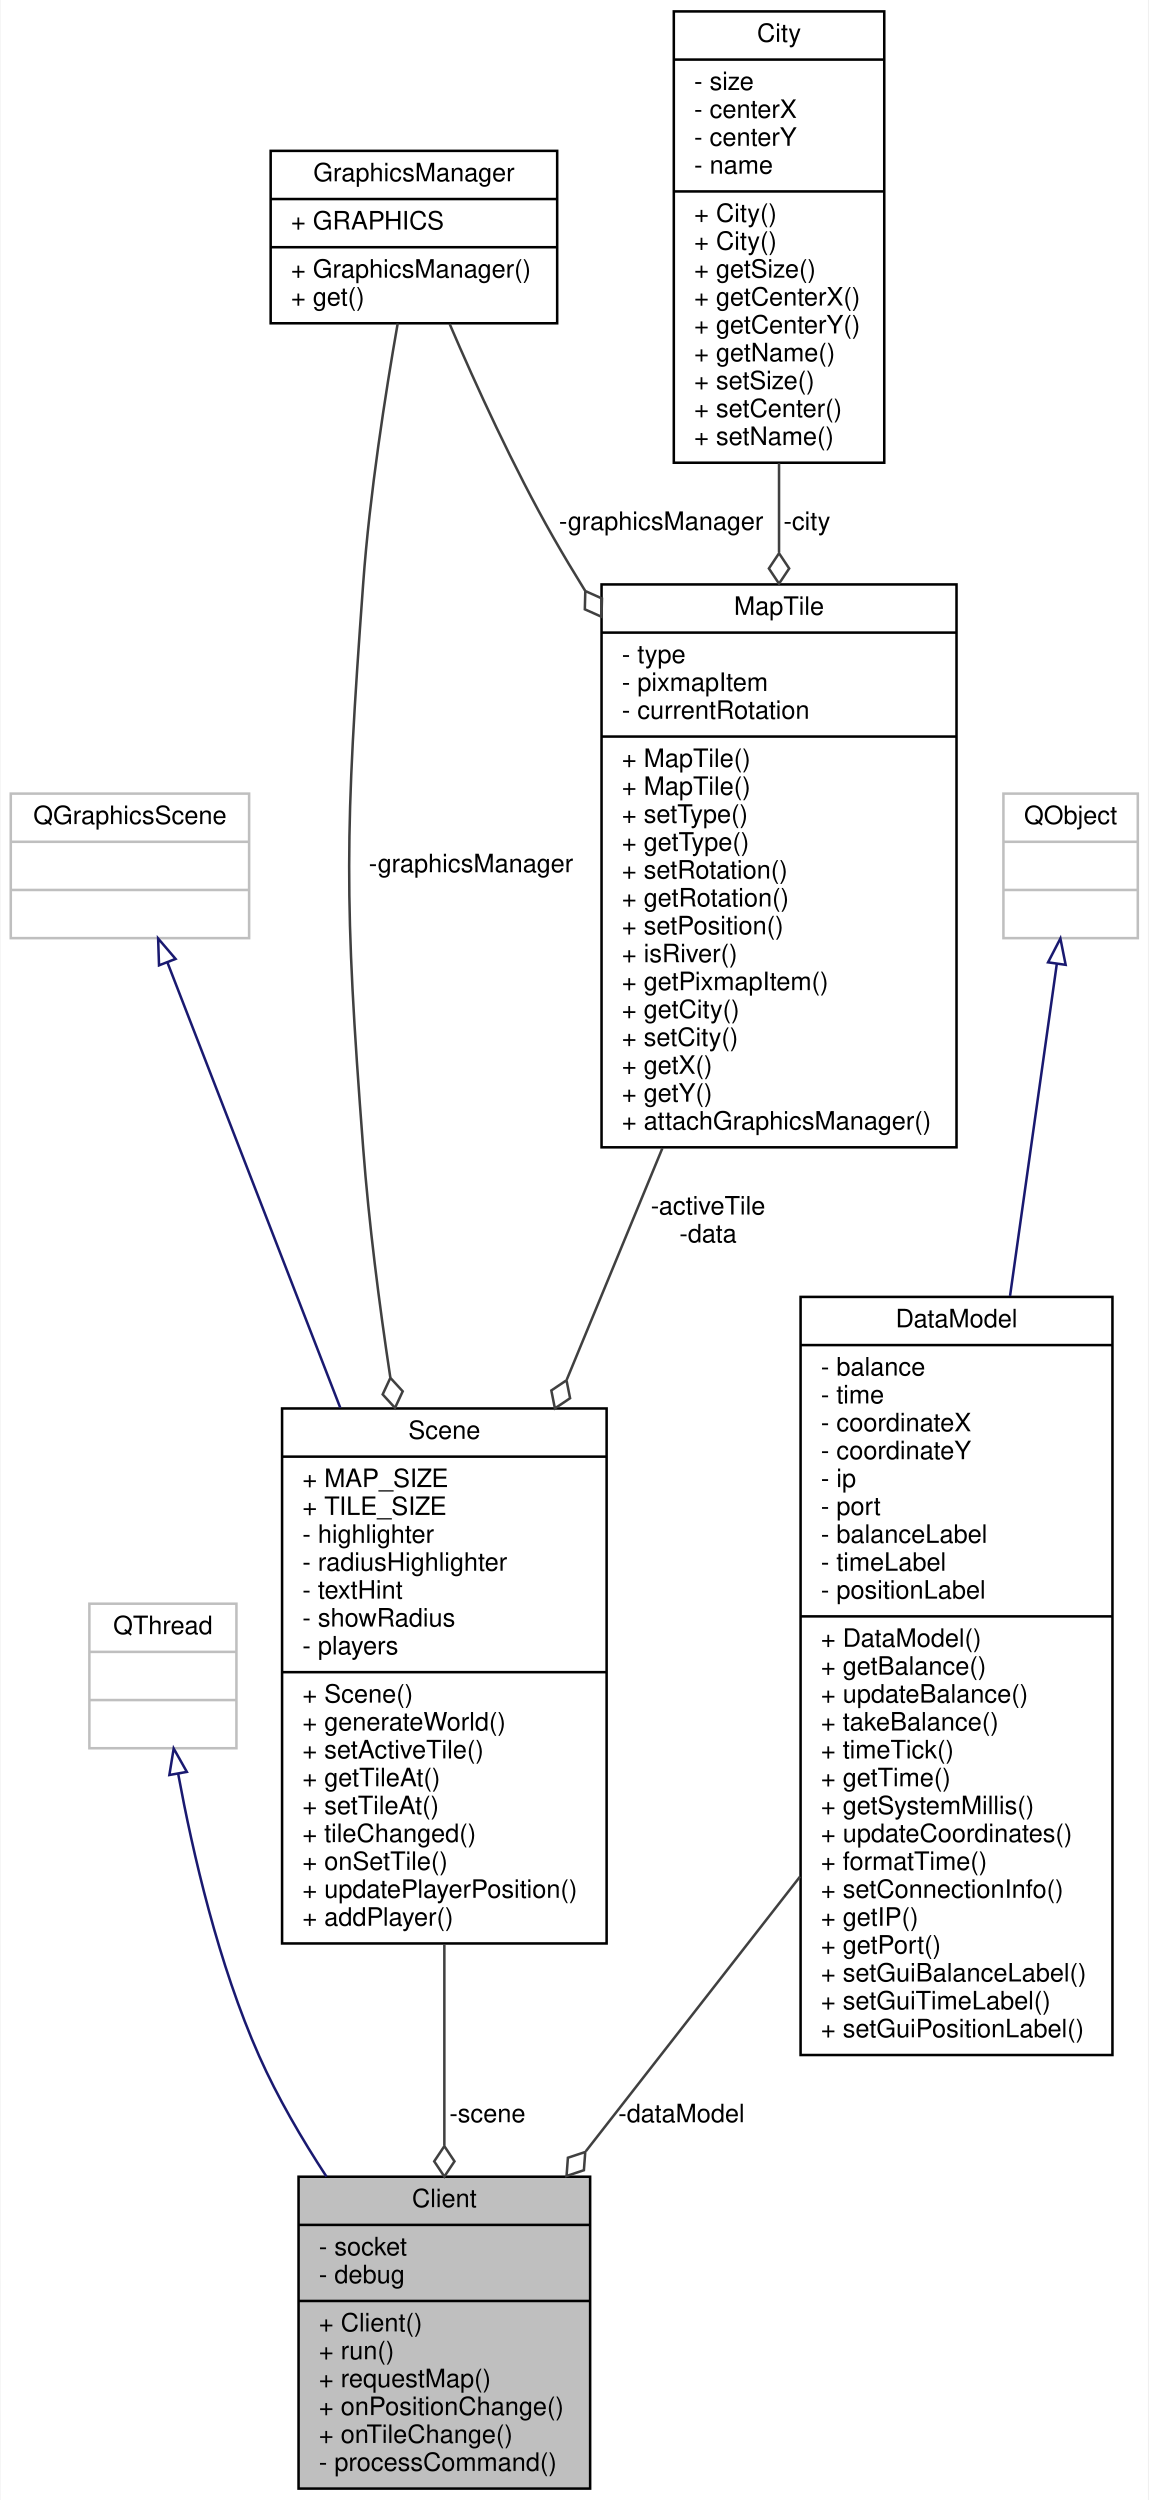
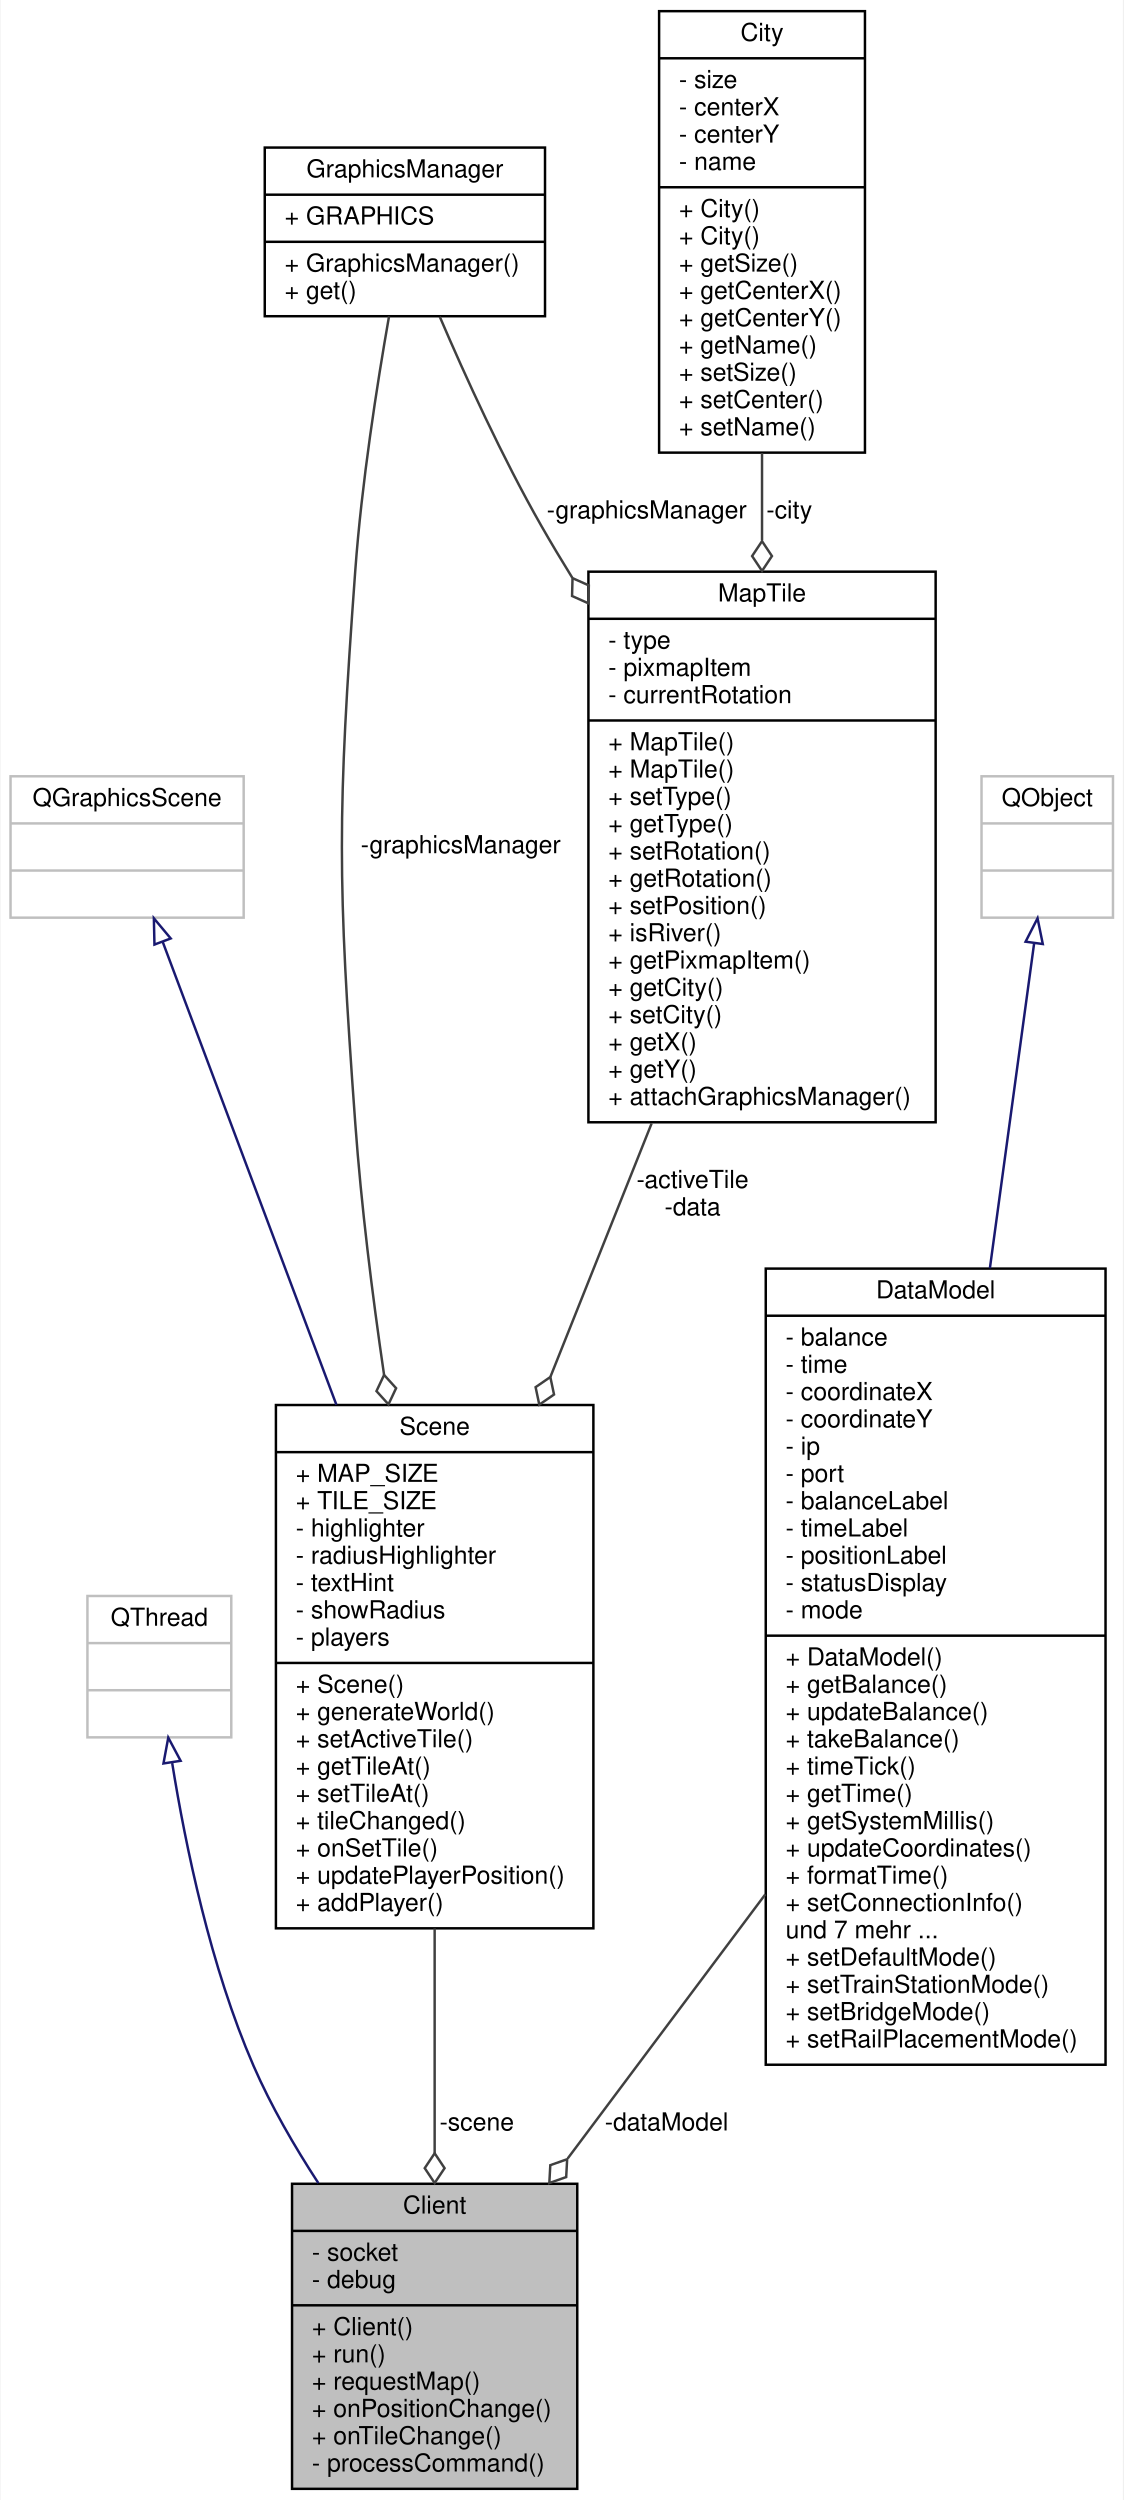
- <svg xmlns="http://www.w3.org/2000/svg" xmlns:xlink="http://www.w3.org/1999/xlink" width="453pt" height="986pt" viewBox="0.00 0.00 452.50 986.00">
-   <g id="graph0" class="graph" transform="scale(1 1) rotate(0) translate(4 982)">
-     <polygon fill="#ffffff" stroke="transparent" points="-4,4 -4,-982 448.5,-982 448.5,4 -4,4" />
+ <svg xmlns="http://www.w3.org/2000/svg" xmlns:xlink="http://www.w3.org/1999/xlink" width="453pt" height="1008pt" viewBox="0.00 0.00 452.50 1008.00">
+   <g id="graph0" class="graph" transform="scale(1 1) rotate(0) translate(4 1004)">
+     <polygon fill="#ffffff" stroke="transparent" points="-4,4 -4,-1004 448.5,-1004 448.5,4 -4,4" />
    <g id="node1" class="node">
      <g id="a_node1">
        <a xlink:title=" ">
          <polygon fill="#bfbfbf" stroke="#000000" points="113.5,-.5 113.5,-123.5 228.5,-123.5 228.5,-.5 113.5,-.5" />
          <text text-anchor="middle" x="171" y="-111.5" font-family="Helvetica,sans-Serif" font-size="10.00" fill="#000000">Client</text>
          <polyline fill="none" stroke="#000000" points="113.5,-104.5 228.5,-104.5 " />
          <text text-anchor="start" x="121.5" y="-92.5" font-family="Helvetica,sans-Serif" font-size="10.00" fill="#000000">- socket</text>
          <text text-anchor="start" x="121.5" y="-81.5" font-family="Helvetica,sans-Serif" font-size="10.00" fill="#000000">- debug</text>
          <polyline fill="none" stroke="#000000" points="113.5,-74.5 228.5,-74.5 " />
          <text text-anchor="start" x="121.5" y="-62.5" font-family="Helvetica,sans-Serif" font-size="10.00" fill="#000000">+ Client()</text>
          <text text-anchor="start" x="121.5" y="-51.5" font-family="Helvetica,sans-Serif" font-size="10.00" fill="#000000">+ run()</text>
          <text text-anchor="start" x="121.5" y="-40.5" font-family="Helvetica,sans-Serif" font-size="10.00" fill="#000000">+ requestMap()</text>
          <text text-anchor="start" x="121.5" y="-29.5" font-family="Helvetica,sans-Serif" font-size="10.00" fill="#000000">+ onPositionChange()</text>
          <text text-anchor="start" x="121.5" y="-18.5" font-family="Helvetica,sans-Serif" font-size="10.00" fill="#000000">+ onTileChange()</text>
          <text text-anchor="start" x="121.5" y="-7.5" font-family="Helvetica,sans-Serif" font-size="10.00" fill="#000000">- processCommand()</text>
        </a>
      </g>
    </g>
    <g id="node2" class="node">
      <g id="a_node2">
        <a xlink:title=" ">
-           <polygon fill="#ffffff" stroke="#bfbfbf" points="31,-292.5 31,-349.5 89,-349.5 89,-292.5 31,-292.5" />
-           <text text-anchor="middle" x="60" y="-337.5" font-family="Helvetica,sans-Serif" font-size="10.00" fill="#000000">QThread</text>
-           <polyline fill="none" stroke="#bfbfbf" points="31,-330.5 89,-330.5 " />
-           <text text-anchor="middle" x="60" y="-318.5" font-family="Helvetica,sans-Serif" font-size="10.00" fill="#000000"> </text>
-           <polyline fill="none" stroke="#bfbfbf" points="31,-311.5 89,-311.5 " />
-           <text text-anchor="middle" x="60" y="-299.5" font-family="Helvetica,sans-Serif" font-size="10.00" fill="#000000"> </text>
+           <polygon fill="#ffffff" stroke="#bfbfbf" points="31,-303.5 31,-360.5 89,-360.5 89,-303.5 31,-303.5" />
+           <text text-anchor="middle" x="60" y="-348.5" font-family="Helvetica,sans-Serif" font-size="10.00" fill="#000000">QThread</text>
+           <polyline fill="none" stroke="#bfbfbf" points="31,-341.5 89,-341.5 " />
+           <text text-anchor="middle" x="60" y="-329.5" font-family="Helvetica,sans-Serif" font-size="10.00" fill="#000000"> </text>
+           <polyline fill="none" stroke="#bfbfbf" points="31,-322.5 89,-322.5 " />
+           <text text-anchor="middle" x="60" y="-310.5" font-family="Helvetica,sans-Serif" font-size="10.00" fill="#000000"> </text>
        </a>
      </g>
    </g>
    <g id="edge1" class="edge">
-       <path fill="none" stroke="#191970" d="M66.02,-282.413C71.738,-251.383 81.892,-207.157 98,-171 105.183,-154.877 114.707,-138.526 124.497,-123.563" />
-       <polygon fill="none" stroke="#191970" points="62.549,-281.942 64.249,-292.399 69.442,-283.164 62.549,-281.942" />
+       <path fill="none" stroke="#191970" d="M65.176,-293.122C70.549,-259.719 80.66,-210.793 98,-171 105.006,-154.923 114.401,-138.656 124.115,-123.768" />
+       <polygon fill="none" stroke="#191970" points="61.657,-292.975 63.594,-303.391 68.576,-294.04 61.657,-292.975" />
    </g>
    <g id="node3" class="node">
      <g id="a_node3">
        <a xlink:href="classScene.html" target="_top" xlink:title=" ">
-           <polygon fill="#ffffff" stroke="#000000" points="107,-215.5 107,-426.5 235,-426.5 235,-215.5 107,-215.5" />
-           <text text-anchor="middle" x="171" y="-414.5" font-family="Helvetica,sans-Serif" font-size="10.00" fill="#000000">Scene</text>
-           <polyline fill="none" stroke="#000000" points="107,-407.5 235,-407.5 " />
-           <text text-anchor="start" x="115" y="-395.5" font-family="Helvetica,sans-Serif" font-size="10.00" fill="#000000">+ MAP_SIZE</text>
-           <text text-anchor="start" x="115" y="-384.5" font-family="Helvetica,sans-Serif" font-size="10.00" fill="#000000">+ TILE_SIZE</text>
-           <text text-anchor="start" x="115" y="-373.5" font-family="Helvetica,sans-Serif" font-size="10.00" fill="#000000">- highlighter</text>
-           <text text-anchor="start" x="115" y="-362.5" font-family="Helvetica,sans-Serif" font-size="10.00" fill="#000000">- radiusHighlighter</text>
-           <text text-anchor="start" x="115" y="-351.5" font-family="Helvetica,sans-Serif" font-size="10.00" fill="#000000">- textHint</text>
-           <text text-anchor="start" x="115" y="-340.5" font-family="Helvetica,sans-Serif" font-size="10.00" fill="#000000">- showRadius</text>
-           <text text-anchor="start" x="115" y="-329.5" font-family="Helvetica,sans-Serif" font-size="10.00" fill="#000000">- players</text>
-           <polyline fill="none" stroke="#000000" points="107,-322.5 235,-322.5 " />
-           <text text-anchor="start" x="115" y="-310.5" font-family="Helvetica,sans-Serif" font-size="10.00" fill="#000000">+ Scene()</text>
-           <text text-anchor="start" x="115" y="-299.5" font-family="Helvetica,sans-Serif" font-size="10.00" fill="#000000">+ generateWorld()</text>
-           <text text-anchor="start" x="115" y="-288.5" font-family="Helvetica,sans-Serif" font-size="10.00" fill="#000000">+ setActiveTile()</text>
-           <text text-anchor="start" x="115" y="-277.5" font-family="Helvetica,sans-Serif" font-size="10.00" fill="#000000">+ getTileAt()</text>
-           <text text-anchor="start" x="115" y="-266.5" font-family="Helvetica,sans-Serif" font-size="10.00" fill="#000000">+ setTileAt()</text>
-           <text text-anchor="start" x="115" y="-255.5" font-family="Helvetica,sans-Serif" font-size="10.00" fill="#000000">+ tileChanged()</text>
-           <text text-anchor="start" x="115" y="-244.5" font-family="Helvetica,sans-Serif" font-size="10.00" fill="#000000">+ onSetTile()</text>
-           <text text-anchor="start" x="115" y="-233.5" font-family="Helvetica,sans-Serif" font-size="10.00" fill="#000000">+ updatePlayerPosition()</text>
-           <text text-anchor="start" x="115" y="-222.5" font-family="Helvetica,sans-Serif" font-size="10.00" fill="#000000">+ addPlayer()</text>
+           <polygon fill="#ffffff" stroke="#000000" points="107,-226.5 107,-437.5 235,-437.5 235,-226.5 107,-226.5" />
+           <text text-anchor="middle" x="171" y="-425.5" font-family="Helvetica,sans-Serif" font-size="10.00" fill="#000000">Scene</text>
+           <polyline fill="none" stroke="#000000" points="107,-418.5 235,-418.5 " />
+           <text text-anchor="start" x="115" y="-406.5" font-family="Helvetica,sans-Serif" font-size="10.00" fill="#000000">+ MAP_SIZE</text>
+           <text text-anchor="start" x="115" y="-395.5" font-family="Helvetica,sans-Serif" font-size="10.00" fill="#000000">+ TILE_SIZE</text>
+           <text text-anchor="start" x="115" y="-384.5" font-family="Helvetica,sans-Serif" font-size="10.00" fill="#000000">- highlighter</text>
+           <text text-anchor="start" x="115" y="-373.5" font-family="Helvetica,sans-Serif" font-size="10.00" fill="#000000">- radiusHighlighter</text>
+           <text text-anchor="start" x="115" y="-362.5" font-family="Helvetica,sans-Serif" font-size="10.00" fill="#000000">- textHint</text>
+           <text text-anchor="start" x="115" y="-351.5" font-family="Helvetica,sans-Serif" font-size="10.00" fill="#000000">- showRadius</text>
+           <text text-anchor="start" x="115" y="-340.5" font-family="Helvetica,sans-Serif" font-size="10.00" fill="#000000">- players</text>
+           <polyline fill="none" stroke="#000000" points="107,-333.5 235,-333.5 " />
+           <text text-anchor="start" x="115" y="-321.5" font-family="Helvetica,sans-Serif" font-size="10.00" fill="#000000">+ Scene()</text>
+           <text text-anchor="start" x="115" y="-310.5" font-family="Helvetica,sans-Serif" font-size="10.00" fill="#000000">+ generateWorld()</text>
+           <text text-anchor="start" x="115" y="-299.5" font-family="Helvetica,sans-Serif" font-size="10.00" fill="#000000">+ setActiveTile()</text>
+           <text text-anchor="start" x="115" y="-288.5" font-family="Helvetica,sans-Serif" font-size="10.00" fill="#000000">+ getTileAt()</text>
+           <text text-anchor="start" x="115" y="-277.5" font-family="Helvetica,sans-Serif" font-size="10.00" fill="#000000">+ setTileAt()</text>
+           <text text-anchor="start" x="115" y="-266.5" font-family="Helvetica,sans-Serif" font-size="10.00" fill="#000000">+ tileChanged()</text>
+           <text text-anchor="start" x="115" y="-255.5" font-family="Helvetica,sans-Serif" font-size="10.00" fill="#000000">+ onSetTile()</text>
+           <text text-anchor="start" x="115" y="-244.5" font-family="Helvetica,sans-Serif" font-size="10.00" fill="#000000">+ updatePlayerPosition()</text>
+           <text text-anchor="start" x="115" y="-233.5" font-family="Helvetica,sans-Serif" font-size="10.00" fill="#000000">+ addPlayer()</text>
        </a>
      </g>
    </g>
    <g id="edge2" class="edge">
-       <path fill="none" stroke="#404040" d="M171,-215.281C171,-188.597 171,-160.518 171,-135.788" />
-       <polygon fill="none" stroke="#404040" points="171,-135.564 167,-129.564 171,-123.564 175,-129.563 171,-135.564" />
+       <path fill="none" stroke="#404040" d="M171,-226.451C171,-196.174 171,-163.819 171,-135.888" />
+       <polygon fill="none" stroke="#404040" points="171,-135.8 167,-129.8 171,-123.8 175,-129.8 171,-135.8" />
      <text text-anchor="middle" x="188" y="-145" font-family="Helvetica,sans-Serif" font-size="10.00" fill="#000000"> -scene</text>
    </g>
    <g id="node4" class="node">
      <g id="a_node4">
        <a xlink:title=" ">
-           <polygon fill="#ffffff" stroke="#bfbfbf" points="0,-612 0,-669 94,-669 94,-612 0,-612" />
-           <text text-anchor="middle" x="47" y="-657" font-family="Helvetica,sans-Serif" font-size="10.00" fill="#000000">QGraphicsScene</text>
-           <polyline fill="none" stroke="#bfbfbf" points="0,-650 94,-650 " />
-           <text text-anchor="middle" x="47" y="-638" font-family="Helvetica,sans-Serif" font-size="10.00" fill="#000000"> </text>
-           <polyline fill="none" stroke="#bfbfbf" points="0,-631 94,-631 " />
-           <text text-anchor="middle" x="47" y="-619" font-family="Helvetica,sans-Serif" font-size="10.00" fill="#000000"> </text>
+           <polygon fill="#ffffff" stroke="#bfbfbf" points="0,-634 0,-691 94,-691 94,-634 0,-634" />
+           <text text-anchor="middle" x="47" y="-679" font-family="Helvetica,sans-Serif" font-size="10.00" fill="#000000">QGraphicsScene</text>
+           <polyline fill="none" stroke="#bfbfbf" points="0,-672 94,-672 " />
+           <text text-anchor="middle" x="47" y="-660" font-family="Helvetica,sans-Serif" font-size="10.00" fill="#000000"> </text>
+           <polyline fill="none" stroke="#bfbfbf" points="0,-653 94,-653 " />
+           <text text-anchor="middle" x="47" y="-641" font-family="Helvetica,sans-Serif" font-size="10.00" fill="#000000"> </text>
        </a>
      </g>
    </g>
    <g id="edge3" class="edge">
-       <path fill="none" stroke="#191970" d="M61.812,-602.335C78.546,-559.217 106.504,-487.181 129.939,-426.798" />
-       <polygon fill="none" stroke="#191970" points="58.469,-601.276 58.113,-611.865 64.994,-603.809 58.469,-601.276" />
+       <path fill="none" stroke="#191970" d="M61.331,-624.303C78.346,-578.952 107.435,-501.422 131.379,-437.602" />
+       <polygon fill="none" stroke="#191970" points="58.023,-623.156 57.787,-633.749 64.577,-625.615 58.023,-623.156" />
    </g>
    <g id="node5" class="node">
      <g id="a_node5">
        <a xlink:href="classMapTile.html" target="_top" xlink:title=" ">
-           <polygon fill="#ffffff" stroke="#000000" points="233,-529.5 233,-751.5 373,-751.5 373,-529.5 233,-529.5" />
-           <text text-anchor="middle" x="303" y="-739.5" font-family="Helvetica,sans-Serif" font-size="10.00" fill="#000000">MapTile</text>
-           <polyline fill="none" stroke="#000000" points="233,-732.5 373,-732.5 " />
-           <text text-anchor="start" x="241" y="-720.5" font-family="Helvetica,sans-Serif" font-size="10.00" fill="#000000">- type</text>
-           <text text-anchor="start" x="241" y="-709.5" font-family="Helvetica,sans-Serif" font-size="10.00" fill="#000000">- pixmapItem</text>
-           <text text-anchor="start" x="241" y="-698.5" font-family="Helvetica,sans-Serif" font-size="10.00" fill="#000000">- currentRotation</text>
-           <polyline fill="none" stroke="#000000" points="233,-691.5 373,-691.5 " />
-           <text text-anchor="start" x="241" y="-679.5" font-family="Helvetica,sans-Serif" font-size="10.00" fill="#000000">+ MapTile()</text>
-           <text text-anchor="start" x="241" y="-668.5" font-family="Helvetica,sans-Serif" font-size="10.00" fill="#000000">+ MapTile()</text>
-           <text text-anchor="start" x="241" y="-657.5" font-family="Helvetica,sans-Serif" font-size="10.00" fill="#000000">+ setType()</text>
-           <text text-anchor="start" x="241" y="-646.5" font-family="Helvetica,sans-Serif" font-size="10.00" fill="#000000">+ getType()</text>
-           <text text-anchor="start" x="241" y="-635.5" font-family="Helvetica,sans-Serif" font-size="10.00" fill="#000000">+ setRotation()</text>
-           <text text-anchor="start" x="241" y="-624.5" font-family="Helvetica,sans-Serif" font-size="10.00" fill="#000000">+ getRotation()</text>
-           <text text-anchor="start" x="241" y="-613.5" font-family="Helvetica,sans-Serif" font-size="10.00" fill="#000000">+ setPosition()</text>
-           <text text-anchor="start" x="241" y="-602.5" font-family="Helvetica,sans-Serif" font-size="10.00" fill="#000000">+ isRiver()</text>
-           <text text-anchor="start" x="241" y="-591.5" font-family="Helvetica,sans-Serif" font-size="10.00" fill="#000000">+ getPixmapItem()</text>
-           <text text-anchor="start" x="241" y="-580.5" font-family="Helvetica,sans-Serif" font-size="10.00" fill="#000000">+ getCity()</text>
-           <text text-anchor="start" x="241" y="-569.5" font-family="Helvetica,sans-Serif" font-size="10.00" fill="#000000">+ setCity()</text>
-           <text text-anchor="start" x="241" y="-558.5" font-family="Helvetica,sans-Serif" font-size="10.00" fill="#000000">+ getX()</text>
-           <text text-anchor="start" x="241" y="-547.5" font-family="Helvetica,sans-Serif" font-size="10.00" fill="#000000">+ getY()</text>
-           <text text-anchor="start" x="241" y="-536.5" font-family="Helvetica,sans-Serif" font-size="10.00" fill="#000000">+ attachGraphicsManager()</text>
+           <polygon fill="#ffffff" stroke="#000000" points="233,-551.5 233,-773.5 373,-773.5 373,-551.5 233,-551.5" />
+           <text text-anchor="middle" x="303" y="-761.5" font-family="Helvetica,sans-Serif" font-size="10.00" fill="#000000">MapTile</text>
+           <polyline fill="none" stroke="#000000" points="233,-754.5 373,-754.5 " />
+           <text text-anchor="start" x="241" y="-742.5" font-family="Helvetica,sans-Serif" font-size="10.00" fill="#000000">- type</text>
+           <text text-anchor="start" x="241" y="-731.5" font-family="Helvetica,sans-Serif" font-size="10.00" fill="#000000">- pixmapItem</text>
+           <text text-anchor="start" x="241" y="-720.5" font-family="Helvetica,sans-Serif" font-size="10.00" fill="#000000">- currentRotation</text>
+           <polyline fill="none" stroke="#000000" points="233,-713.5 373,-713.5 " />
+           <text text-anchor="start" x="241" y="-701.5" font-family="Helvetica,sans-Serif" font-size="10.00" fill="#000000">+ MapTile()</text>
+           <text text-anchor="start" x="241" y="-690.5" font-family="Helvetica,sans-Serif" font-size="10.00" fill="#000000">+ MapTile()</text>
+           <text text-anchor="start" x="241" y="-679.5" font-family="Helvetica,sans-Serif" font-size="10.00" fill="#000000">+ setType()</text>
+           <text text-anchor="start" x="241" y="-668.5" font-family="Helvetica,sans-Serif" font-size="10.00" fill="#000000">+ getType()</text>
+           <text text-anchor="start" x="241" y="-657.5" font-family="Helvetica,sans-Serif" font-size="10.00" fill="#000000">+ setRotation()</text>
+           <text text-anchor="start" x="241" y="-646.5" font-family="Helvetica,sans-Serif" font-size="10.00" fill="#000000">+ getRotation()</text>
+           <text text-anchor="start" x="241" y="-635.5" font-family="Helvetica,sans-Serif" font-size="10.00" fill="#000000">+ setPosition()</text>
+           <text text-anchor="start" x="241" y="-624.5" font-family="Helvetica,sans-Serif" font-size="10.00" fill="#000000">+ isRiver()</text>
+           <text text-anchor="start" x="241" y="-613.5" font-family="Helvetica,sans-Serif" font-size="10.00" fill="#000000">+ getPixmapItem()</text>
+           <text text-anchor="start" x="241" y="-602.5" font-family="Helvetica,sans-Serif" font-size="10.00" fill="#000000">+ getCity()</text>
+           <text text-anchor="start" x="241" y="-591.5" font-family="Helvetica,sans-Serif" font-size="10.00" fill="#000000">+ setCity()</text>
+           <text text-anchor="start" x="241" y="-580.5" font-family="Helvetica,sans-Serif" font-size="10.00" fill="#000000">+ getX()</text>
+           <text text-anchor="start" x="241" y="-569.5" font-family="Helvetica,sans-Serif" font-size="10.00" fill="#000000">+ getY()</text>
+           <text text-anchor="start" x="241" y="-558.5" font-family="Helvetica,sans-Serif" font-size="10.00" fill="#000000">+ attachGraphicsManager()</text>
        </a>
      </g>
    </g>
    <g id="edge4" class="edge">
-       <path fill="none" stroke="#404040" d="M257.018,-529.203C244.813,-499.66 231.598,-467.675 219.274,-437.846" />
-       <polygon fill="none" stroke="#404040" points="219.181,-437.619 213.193,-433.601 214.599,-426.529 220.587,-430.546 219.181,-437.619" />
-       <text text-anchor="middle" x="275" y="-503" font-family="Helvetica,sans-Serif" font-size="10.00" fill="#000000"> -activeTile</text>
-       <text text-anchor="middle" x="275" y="-492" font-family="Helvetica,sans-Serif" font-size="10.00" fill="#000000">-data</text>
+       <path fill="none" stroke="#404040" d="M258.495,-551.068C245.349,-518.153 230.925,-482.04 217.648,-448.796" />
+       <polygon fill="none" stroke="#404040" points="217.643,-448.785 211.703,-444.697 213.193,-437.641 219.133,-441.73 217.643,-448.785" />
+       <text text-anchor="middle" x="275" y="-525" font-family="Helvetica,sans-Serif" font-size="10.00" fill="#000000"> -activeTile</text>
+       <text text-anchor="middle" x="275" y="-514" font-family="Helvetica,sans-Serif" font-size="10.00" fill="#000000">-data</text>
    </g>
    <g id="node6" class="node">
      <g id="a_node6">
        <a xlink:href="classGraphicsManager.html" target="_top" xlink:title=" ">
-           <polygon fill="#ffffff" stroke="#000000" points="102.5,-854.5 102.5,-922.5 215.5,-922.5 215.5,-854.5 102.5,-854.5" />
-           <text text-anchor="middle" x="159" y="-910.5" font-family="Helvetica,sans-Serif" font-size="10.00" fill="#000000">GraphicsManager</text>
-           <polyline fill="none" stroke="#000000" points="102.5,-903.5 215.5,-903.5 " />
-           <text text-anchor="start" x="110.5" y="-891.5" font-family="Helvetica,sans-Serif" font-size="10.00" fill="#000000">+ GRAPHICS</text>
-           <polyline fill="none" stroke="#000000" points="102.5,-884.5 215.5,-884.5 " />
-           <text text-anchor="start" x="110.5" y="-872.5" font-family="Helvetica,sans-Serif" font-size="10.00" fill="#000000">+ GraphicsManager()</text>
-           <text text-anchor="start" x="110.5" y="-861.5" font-family="Helvetica,sans-Serif" font-size="10.00" fill="#000000">+ get()</text>
+           <polygon fill="#ffffff" stroke="#000000" points="102.5,-876.5 102.5,-944.5 215.5,-944.5 215.5,-876.5 102.5,-876.5" />
+           <text text-anchor="middle" x="159" y="-932.5" font-family="Helvetica,sans-Serif" font-size="10.00" fill="#000000">GraphicsManager</text>
+           <polyline fill="none" stroke="#000000" points="102.5,-925.5 215.5,-925.5 " />
+           <text text-anchor="start" x="110.5" y="-913.5" font-family="Helvetica,sans-Serif" font-size="10.00" fill="#000000">+ GRAPHICS</text>
+           <polyline fill="none" stroke="#000000" points="102.5,-906.5 215.5,-906.5 " />
+           <text text-anchor="start" x="110.5" y="-894.5" font-family="Helvetica,sans-Serif" font-size="10.00" fill="#000000">+ GraphicsManager()</text>
+           <text text-anchor="start" x="110.5" y="-883.5" font-family="Helvetica,sans-Serif" font-size="10.00" fill="#000000">+ get()</text>
        </a>
      </g>
    </g>
    <g id="edge7" class="edge">
-       <path fill="none" stroke="#404040" d="M152.602,-854.433C147.774,-826.91 141.559,-787.115 139,-752 131.797,-653.151 131.443,-627.823 139,-529 141.246,-499.623 145.253,-468.115 149.688,-438.733" />
-       <polygon fill="none" stroke="#404040" points="149.711,-438.581 146.673,-432.041 151.542,-426.721 154.579,-433.261 149.711,-438.581" />
-       <text text-anchor="middle" x="181.5" y="-638" font-family="Helvetica,sans-Serif" font-size="10.00" fill="#000000"> -graphicsManager</text>
+       <path fill="none" stroke="#404040" d="M152.602,-876.433C147.774,-848.91 141.559,-809.115 139,-774 131.797,-675.151 131.816,-649.85 139,-551 141.4,-517.977 145.81,-482.373 150.604,-449.667" />
+       <polygon fill="none" stroke="#404040" points="150.61,-449.627 147.542,-443.101 152.385,-437.759 155.454,-444.285 150.61,-449.627" />
+       <text text-anchor="middle" x="181.5" y="-660" font-family="Helvetica,sans-Serif" font-size="10.00" fill="#000000"> -graphicsManager</text>
    </g>
    <g id="edge5" class="edge">
-       <path fill="none" stroke="#404040" d="M173.065,-854.289C183.401,-830.202 198.325,-797.484 214,-770 217.95,-763.074 222.158,-756.042 226.514,-749.018" />
-       <polygon fill="none" stroke="#404040" points="226.59,-748.897 226.406,-741.688 232.989,-738.745 233.173,-745.954 226.59,-748.897" />
-       <text text-anchor="middle" x="256.5" y="-773" font-family="Helvetica,sans-Serif" font-size="10.00" fill="#000000"> -graphicsManager</text>
+       <path fill="none" stroke="#404040" d="M173.065,-876.289C183.401,-852.202 198.325,-819.484 214,-792 217.95,-785.074 222.158,-778.042 226.514,-771.018" />
+       <polygon fill="none" stroke="#404040" points="226.59,-770.897 226.406,-763.688 232.989,-760.745 233.173,-767.954 226.59,-770.897" />
+       <text text-anchor="middle" x="256.5" y="-795" font-family="Helvetica,sans-Serif" font-size="10.00" fill="#000000"> -graphicsManager</text>
    </g>
    <g id="node7" class="node">
      <g id="a_node7">
        <a xlink:href="classCity.html" target="_top" xlink:title=" ">
-           <polygon fill="#ffffff" stroke="#000000" points="261.5,-799.5 261.5,-977.5 344.5,-977.5 344.5,-799.5 261.5,-799.5" />
-           <text text-anchor="middle" x="303" y="-965.5" font-family="Helvetica,sans-Serif" font-size="10.00" fill="#000000">City</text>
-           <polyline fill="none" stroke="#000000" points="261.5,-958.5 344.5,-958.5 " />
-           <text text-anchor="start" x="269.5" y="-946.5" font-family="Helvetica,sans-Serif" font-size="10.00" fill="#000000">- size</text>
-           <text text-anchor="start" x="269.5" y="-935.5" font-family="Helvetica,sans-Serif" font-size="10.00" fill="#000000">- centerX</text>
-           <text text-anchor="start" x="269.5" y="-924.5" font-family="Helvetica,sans-Serif" font-size="10.00" fill="#000000">- centerY</text>
-           <text text-anchor="start" x="269.5" y="-913.5" font-family="Helvetica,sans-Serif" font-size="10.00" fill="#000000">- name</text>
-           <polyline fill="none" stroke="#000000" points="261.5,-906.5 344.5,-906.5 " />
-           <text text-anchor="start" x="269.5" y="-894.5" font-family="Helvetica,sans-Serif" font-size="10.00" fill="#000000">+ City()</text>
-           <text text-anchor="start" x="269.5" y="-883.5" font-family="Helvetica,sans-Serif" font-size="10.00" fill="#000000">+ City()</text>
-           <text text-anchor="start" x="269.5" y="-872.5" font-family="Helvetica,sans-Serif" font-size="10.00" fill="#000000">+ getSize()</text>
-           <text text-anchor="start" x="269.5" y="-861.5" font-family="Helvetica,sans-Serif" font-size="10.00" fill="#000000">+ getCenterX()</text>
-           <text text-anchor="start" x="269.5" y="-850.5" font-family="Helvetica,sans-Serif" font-size="10.00" fill="#000000">+ getCenterY()</text>
-           <text text-anchor="start" x="269.5" y="-839.5" font-family="Helvetica,sans-Serif" font-size="10.00" fill="#000000">+ getName()</text>
-           <text text-anchor="start" x="269.5" y="-828.5" font-family="Helvetica,sans-Serif" font-size="10.00" fill="#000000">+ setSize()</text>
-           <text text-anchor="start" x="269.5" y="-817.5" font-family="Helvetica,sans-Serif" font-size="10.00" fill="#000000">+ setCenter()</text>
-           <text text-anchor="start" x="269.5" y="-806.5" font-family="Helvetica,sans-Serif" font-size="10.00" fill="#000000">+ setName()</text>
+           <polygon fill="#ffffff" stroke="#000000" points="261.5,-821.5 261.5,-999.5 344.5,-999.5 344.5,-821.5 261.5,-821.5" />
+           <text text-anchor="middle" x="303" y="-987.5" font-family="Helvetica,sans-Serif" font-size="10.00" fill="#000000">City</text>
+           <polyline fill="none" stroke="#000000" points="261.5,-980.5 344.5,-980.5 " />
+           <text text-anchor="start" x="269.5" y="-968.5" font-family="Helvetica,sans-Serif" font-size="10.00" fill="#000000">- size</text>
+           <text text-anchor="start" x="269.5" y="-957.5" font-family="Helvetica,sans-Serif" font-size="10.00" fill="#000000">- centerX</text>
+           <text text-anchor="start" x="269.5" y="-946.5" font-family="Helvetica,sans-Serif" font-size="10.00" fill="#000000">- centerY</text>
+           <text text-anchor="start" x="269.5" y="-935.5" font-family="Helvetica,sans-Serif" font-size="10.00" fill="#000000">- name</text>
+           <polyline fill="none" stroke="#000000" points="261.5,-928.5 344.5,-928.5 " />
+           <text text-anchor="start" x="269.5" y="-916.5" font-family="Helvetica,sans-Serif" font-size="10.00" fill="#000000">+ City()</text>
+           <text text-anchor="start" x="269.5" y="-905.5" font-family="Helvetica,sans-Serif" font-size="10.00" fill="#000000">+ City()</text>
+           <text text-anchor="start" x="269.5" y="-894.5" font-family="Helvetica,sans-Serif" font-size="10.00" fill="#000000">+ getSize()</text>
+           <text text-anchor="start" x="269.5" y="-883.5" font-family="Helvetica,sans-Serif" font-size="10.00" fill="#000000">+ getCenterX()</text>
+           <text text-anchor="start" x="269.5" y="-872.5" font-family="Helvetica,sans-Serif" font-size="10.00" fill="#000000">+ getCenterY()</text>
+           <text text-anchor="start" x="269.5" y="-861.5" font-family="Helvetica,sans-Serif" font-size="10.00" fill="#000000">+ getName()</text>
+           <text text-anchor="start" x="269.5" y="-850.5" font-family="Helvetica,sans-Serif" font-size="10.00" fill="#000000">+ setSize()</text>
+           <text text-anchor="start" x="269.5" y="-839.5" font-family="Helvetica,sans-Serif" font-size="10.00" fill="#000000">+ setCenter()</text>
+           <text text-anchor="start" x="269.5" y="-828.5" font-family="Helvetica,sans-Serif" font-size="10.00" fill="#000000">+ setName()</text>
        </a>
      </g>
    </g>
    <g id="edge6" class="edge">
-       <path fill="none" stroke="#404040" d="M303,-799.317C303,-787.876 303,-776.006 303,-764.14" />
-       <polygon fill="none" stroke="#404040" points="303,-763.794 299,-757.794 303,-751.794 307,-757.794 303,-763.794" />
-       <text text-anchor="middle" x="314" y="-773" font-family="Helvetica,sans-Serif" font-size="10.00" fill="#000000"> -city</text>
+       <path fill="none" stroke="#404040" d="M303,-821.317C303,-809.876 303,-798.006 303,-786.14" />
+       <polygon fill="none" stroke="#404040" points="303,-785.794 299,-779.794 303,-773.794 307,-779.794 303,-785.794" />
+       <text text-anchor="middle" x="314" y="-795" font-family="Helvetica,sans-Serif" font-size="10.00" fill="#000000"> -city</text>
    </g>
    <g id="node8" class="node">
      <g id="a_node8">
        <a xlink:href="classDataModel.html" target="_top" xlink:title=" ">
-           <polygon fill="#ffffff" stroke="#000000" points="311.5,-171.5 311.5,-470.5 434.5,-470.5 434.5,-171.5 311.5,-171.5" />
-           <text text-anchor="middle" x="373" y="-458.5" font-family="Helvetica,sans-Serif" font-size="10.00" fill="#000000">DataModel</text>
-           <polyline fill="none" stroke="#000000" points="311.5,-451.5 434.5,-451.5 " />
-           <text text-anchor="start" x="319.5" y="-439.5" font-family="Helvetica,sans-Serif" font-size="10.00" fill="#000000">- balance</text>
-           <text text-anchor="start" x="319.5" y="-428.5" font-family="Helvetica,sans-Serif" font-size="10.00" fill="#000000">- time</text>
-           <text text-anchor="start" x="319.5" y="-417.5" font-family="Helvetica,sans-Serif" font-size="10.00" fill="#000000">- coordinateX</text>
-           <text text-anchor="start" x="319.5" y="-406.5" font-family="Helvetica,sans-Serif" font-size="10.00" fill="#000000">- coordinateY</text>
-           <text text-anchor="start" x="319.5" y="-395.5" font-family="Helvetica,sans-Serif" font-size="10.00" fill="#000000">- ip</text>
-           <text text-anchor="start" x="319.5" y="-384.5" font-family="Helvetica,sans-Serif" font-size="10.00" fill="#000000">- port</text>
-           <text text-anchor="start" x="319.5" y="-373.5" font-family="Helvetica,sans-Serif" font-size="10.00" fill="#000000">- balanceLabel</text>
-           <text text-anchor="start" x="319.5" y="-362.5" font-family="Helvetica,sans-Serif" font-size="10.00" fill="#000000">- timeLabel</text>
-           <text text-anchor="start" x="319.5" y="-351.5" font-family="Helvetica,sans-Serif" font-size="10.00" fill="#000000">- positionLabel</text>
-           <polyline fill="none" stroke="#000000" points="311.5,-344.5 434.5,-344.5 " />
-           <text text-anchor="start" x="319.5" y="-332.5" font-family="Helvetica,sans-Serif" font-size="10.00" fill="#000000">+ DataModel()</text>
-           <text text-anchor="start" x="319.5" y="-321.5" font-family="Helvetica,sans-Serif" font-size="10.00" fill="#000000">+ getBalance()</text>
-           <text text-anchor="start" x="319.5" y="-310.5" font-family="Helvetica,sans-Serif" font-size="10.00" fill="#000000">+ updateBalance()</text>
-           <text text-anchor="start" x="319.5" y="-299.5" font-family="Helvetica,sans-Serif" font-size="10.00" fill="#000000">+ takeBalance()</text>
-           <text text-anchor="start" x="319.5" y="-288.5" font-family="Helvetica,sans-Serif" font-size="10.00" fill="#000000">+ timeTick()</text>
-           <text text-anchor="start" x="319.5" y="-277.5" font-family="Helvetica,sans-Serif" font-size="10.00" fill="#000000">+ getTime()</text>
-           <text text-anchor="start" x="319.5" y="-266.5" font-family="Helvetica,sans-Serif" font-size="10.00" fill="#000000">+ getSystemMillis()</text>
-           <text text-anchor="start" x="319.5" y="-255.5" font-family="Helvetica,sans-Serif" font-size="10.00" fill="#000000">+ updateCoordinates()</text>
-           <text text-anchor="start" x="319.5" y="-244.5" font-family="Helvetica,sans-Serif" font-size="10.00" fill="#000000">+ formatTime()</text>
-           <text text-anchor="start" x="319.5" y="-233.5" font-family="Helvetica,sans-Serif" font-size="10.00" fill="#000000">+ setConnectionInfo()</text>
-           <text text-anchor="start" x="319.5" y="-222.5" font-family="Helvetica,sans-Serif" font-size="10.00" fill="#000000">+ getIP()</text>
-           <text text-anchor="start" x="319.5" y="-211.5" font-family="Helvetica,sans-Serif" font-size="10.00" fill="#000000">+ getPort()</text>
-           <text text-anchor="start" x="319.5" y="-200.5" font-family="Helvetica,sans-Serif" font-size="10.00" fill="#000000">+ setGuiBalanceLabel()</text>
-           <text text-anchor="start" x="319.5" y="-189.5" font-family="Helvetica,sans-Serif" font-size="10.00" fill="#000000">+ setGuiTimeLabel()</text>
-           <text text-anchor="start" x="319.5" y="-178.5" font-family="Helvetica,sans-Serif" font-size="10.00" fill="#000000">+ setGuiPositionLabel()</text>
+           <polygon fill="#ffffff" stroke="#000000" points="304.5,-171.5 304.5,-492.5 441.5,-492.5 441.5,-171.5 304.5,-171.5" />
+           <text text-anchor="middle" x="373" y="-480.5" font-family="Helvetica,sans-Serif" font-size="10.00" fill="#000000">DataModel</text>
+           <polyline fill="none" stroke="#000000" points="304.5,-473.5 441.5,-473.5 " />
+           <text text-anchor="start" x="312.5" y="-461.5" font-family="Helvetica,sans-Serif" font-size="10.00" fill="#000000">- balance</text>
+           <text text-anchor="start" x="312.5" y="-450.5" font-family="Helvetica,sans-Serif" font-size="10.00" fill="#000000">- time</text>
+           <text text-anchor="start" x="312.5" y="-439.5" font-family="Helvetica,sans-Serif" font-size="10.00" fill="#000000">- coordinateX</text>
+           <text text-anchor="start" x="312.5" y="-428.5" font-family="Helvetica,sans-Serif" font-size="10.00" fill="#000000">- coordinateY</text>
+           <text text-anchor="start" x="312.5" y="-417.5" font-family="Helvetica,sans-Serif" font-size="10.00" fill="#000000">- ip</text>
+           <text text-anchor="start" x="312.5" y="-406.5" font-family="Helvetica,sans-Serif" font-size="10.00" fill="#000000">- port</text>
+           <text text-anchor="start" x="312.5" y="-395.5" font-family="Helvetica,sans-Serif" font-size="10.00" fill="#000000">- balanceLabel</text>
+           <text text-anchor="start" x="312.5" y="-384.5" font-family="Helvetica,sans-Serif" font-size="10.00" fill="#000000">- timeLabel</text>
+           <text text-anchor="start" x="312.5" y="-373.5" font-family="Helvetica,sans-Serif" font-size="10.00" fill="#000000">- positionLabel</text>
+           <text text-anchor="start" x="312.5" y="-362.5" font-family="Helvetica,sans-Serif" font-size="10.00" fill="#000000">- statusDisplay</text>
+           <text text-anchor="start" x="312.5" y="-351.5" font-family="Helvetica,sans-Serif" font-size="10.00" fill="#000000">- mode</text>
+           <polyline fill="none" stroke="#000000" points="304.5,-344.5 441.5,-344.5 " />
+           <text text-anchor="start" x="312.5" y="-332.5" font-family="Helvetica,sans-Serif" font-size="10.00" fill="#000000">+ DataModel()</text>
+           <text text-anchor="start" x="312.5" y="-321.5" font-family="Helvetica,sans-Serif" font-size="10.00" fill="#000000">+ getBalance()</text>
+           <text text-anchor="start" x="312.5" y="-310.5" font-family="Helvetica,sans-Serif" font-size="10.00" fill="#000000">+ updateBalance()</text>
+           <text text-anchor="start" x="312.5" y="-299.5" font-family="Helvetica,sans-Serif" font-size="10.00" fill="#000000">+ takeBalance()</text>
+           <text text-anchor="start" x="312.5" y="-288.5" font-family="Helvetica,sans-Serif" font-size="10.00" fill="#000000">+ timeTick()</text>
+           <text text-anchor="start" x="312.5" y="-277.5" font-family="Helvetica,sans-Serif" font-size="10.00" fill="#000000">+ getTime()</text>
+           <text text-anchor="start" x="312.5" y="-266.5" font-family="Helvetica,sans-Serif" font-size="10.00" fill="#000000">+ getSystemMillis()</text>
+           <text text-anchor="start" x="312.5" y="-255.5" font-family="Helvetica,sans-Serif" font-size="10.00" fill="#000000">+ updateCoordinates()</text>
+           <text text-anchor="start" x="312.5" y="-244.5" font-family="Helvetica,sans-Serif" font-size="10.00" fill="#000000">+ formatTime()</text>
+           <text text-anchor="start" x="312.5" y="-233.5" font-family="Helvetica,sans-Serif" font-size="10.00" fill="#000000">+ setConnectionInfo()</text>
+           <text text-anchor="start" x="312.5" y="-222.5" font-family="Helvetica,sans-Serif" font-size="10.00" fill="#000000">und 7 mehr ...</text>
+           <text text-anchor="start" x="312.5" y="-211.5" font-family="Helvetica,sans-Serif" font-size="10.00" fill="#000000">+ setDefaultMode()</text>
+           <text text-anchor="start" x="312.5" y="-200.5" font-family="Helvetica,sans-Serif" font-size="10.00" fill="#000000">+ setTrainStationMode()</text>
+           <text text-anchor="start" x="312.5" y="-189.5" font-family="Helvetica,sans-Serif" font-size="10.00" fill="#000000">+ setBridgeMode()</text>
+           <text text-anchor="start" x="312.5" y="-178.5" font-family="Helvetica,sans-Serif" font-size="10.00" fill="#000000">+ setRailPlacementMode()</text>
        </a>
      </g>
    </g>
    <g id="edge8" class="edge">
-       <path fill="none" stroke="#404040" d="M311.296,-241.884C284.368,-207.357 253.024,-167.17 226.802,-133.548" />
-       <polygon fill="none" stroke="#404040" points="226.576,-133.258 219.731,-130.986 219.196,-123.795 226.04,-126.067 226.576,-133.258" />
+       <path fill="none" stroke="#404040" d="M304.33,-240.214C278.313,-205.439 249.097,-166.387 224.659,-133.723" />
+       <polygon fill="none" stroke="#404040" points="224.426,-133.411 217.629,-131.003 217.238,-123.803 224.035,-126.211 224.426,-133.411" />
      <text text-anchor="middle" x="264.5" y="-145" font-family="Helvetica,sans-Serif" font-size="10.00" fill="#000000"> -dataModel</text>
    </g>
    <g id="node9" class="node">
      <g id="a_node9">
        <a xlink:title=" ">
-           <polygon fill="#ffffff" stroke="#bfbfbf" points="391.5,-612 391.5,-669 444.5,-669 444.5,-612 391.5,-612" />
-           <text text-anchor="middle" x="418" y="-657" font-family="Helvetica,sans-Serif" font-size="10.00" fill="#000000">QObject</text>
-           <polyline fill="none" stroke="#bfbfbf" points="391.5,-650 444.5,-650 " />
-           <text text-anchor="middle" x="418" y="-638" font-family="Helvetica,sans-Serif" font-size="10.00" fill="#000000"> </text>
-           <polyline fill="none" stroke="#bfbfbf" points="391.5,-631 444.5,-631 " />
-           <text text-anchor="middle" x="418" y="-619" font-family="Helvetica,sans-Serif" font-size="10.00" fill="#000000"> </text>
+           <polygon fill="#ffffff" stroke="#bfbfbf" points="391.5,-634 391.5,-691 444.5,-691 444.5,-634 391.5,-634" />
+           <text text-anchor="middle" x="418" y="-679" font-family="Helvetica,sans-Serif" font-size="10.00" fill="#000000">QObject</text>
+           <polyline fill="none" stroke="#bfbfbf" points="391.5,-672 444.5,-672 " />
+           <text text-anchor="middle" x="418" y="-660" font-family="Helvetica,sans-Serif" font-size="10.00" fill="#000000"> </text>
+           <polyline fill="none" stroke="#bfbfbf" points="391.5,-653 444.5,-653 " />
+           <text text-anchor="middle" x="418" y="-641" font-family="Helvetica,sans-Serif" font-size="10.00" fill="#000000"> </text>
        </a>
      </g>
    </g>
    <g id="edge9" class="edge">
-       <path fill="none" stroke="#191970" d="M412.545,-601.769C407.902,-568.803 400.92,-519.234 394.109,-470.875" />
-       <polygon fill="none" stroke="#191970" points="409.106,-602.451 413.967,-611.865 416.038,-601.475 409.106,-602.451" />
+       <path fill="none" stroke="#191970" d="M412.716,-623.692C408.246,-590.859 401.522,-541.48 394.872,-492.638" />
+       <polygon fill="none" stroke="#191970" points="409.268,-624.312 414.085,-633.749 416.204,-623.368 409.268,-624.312" />
    </g>
  </g>
</svg>
